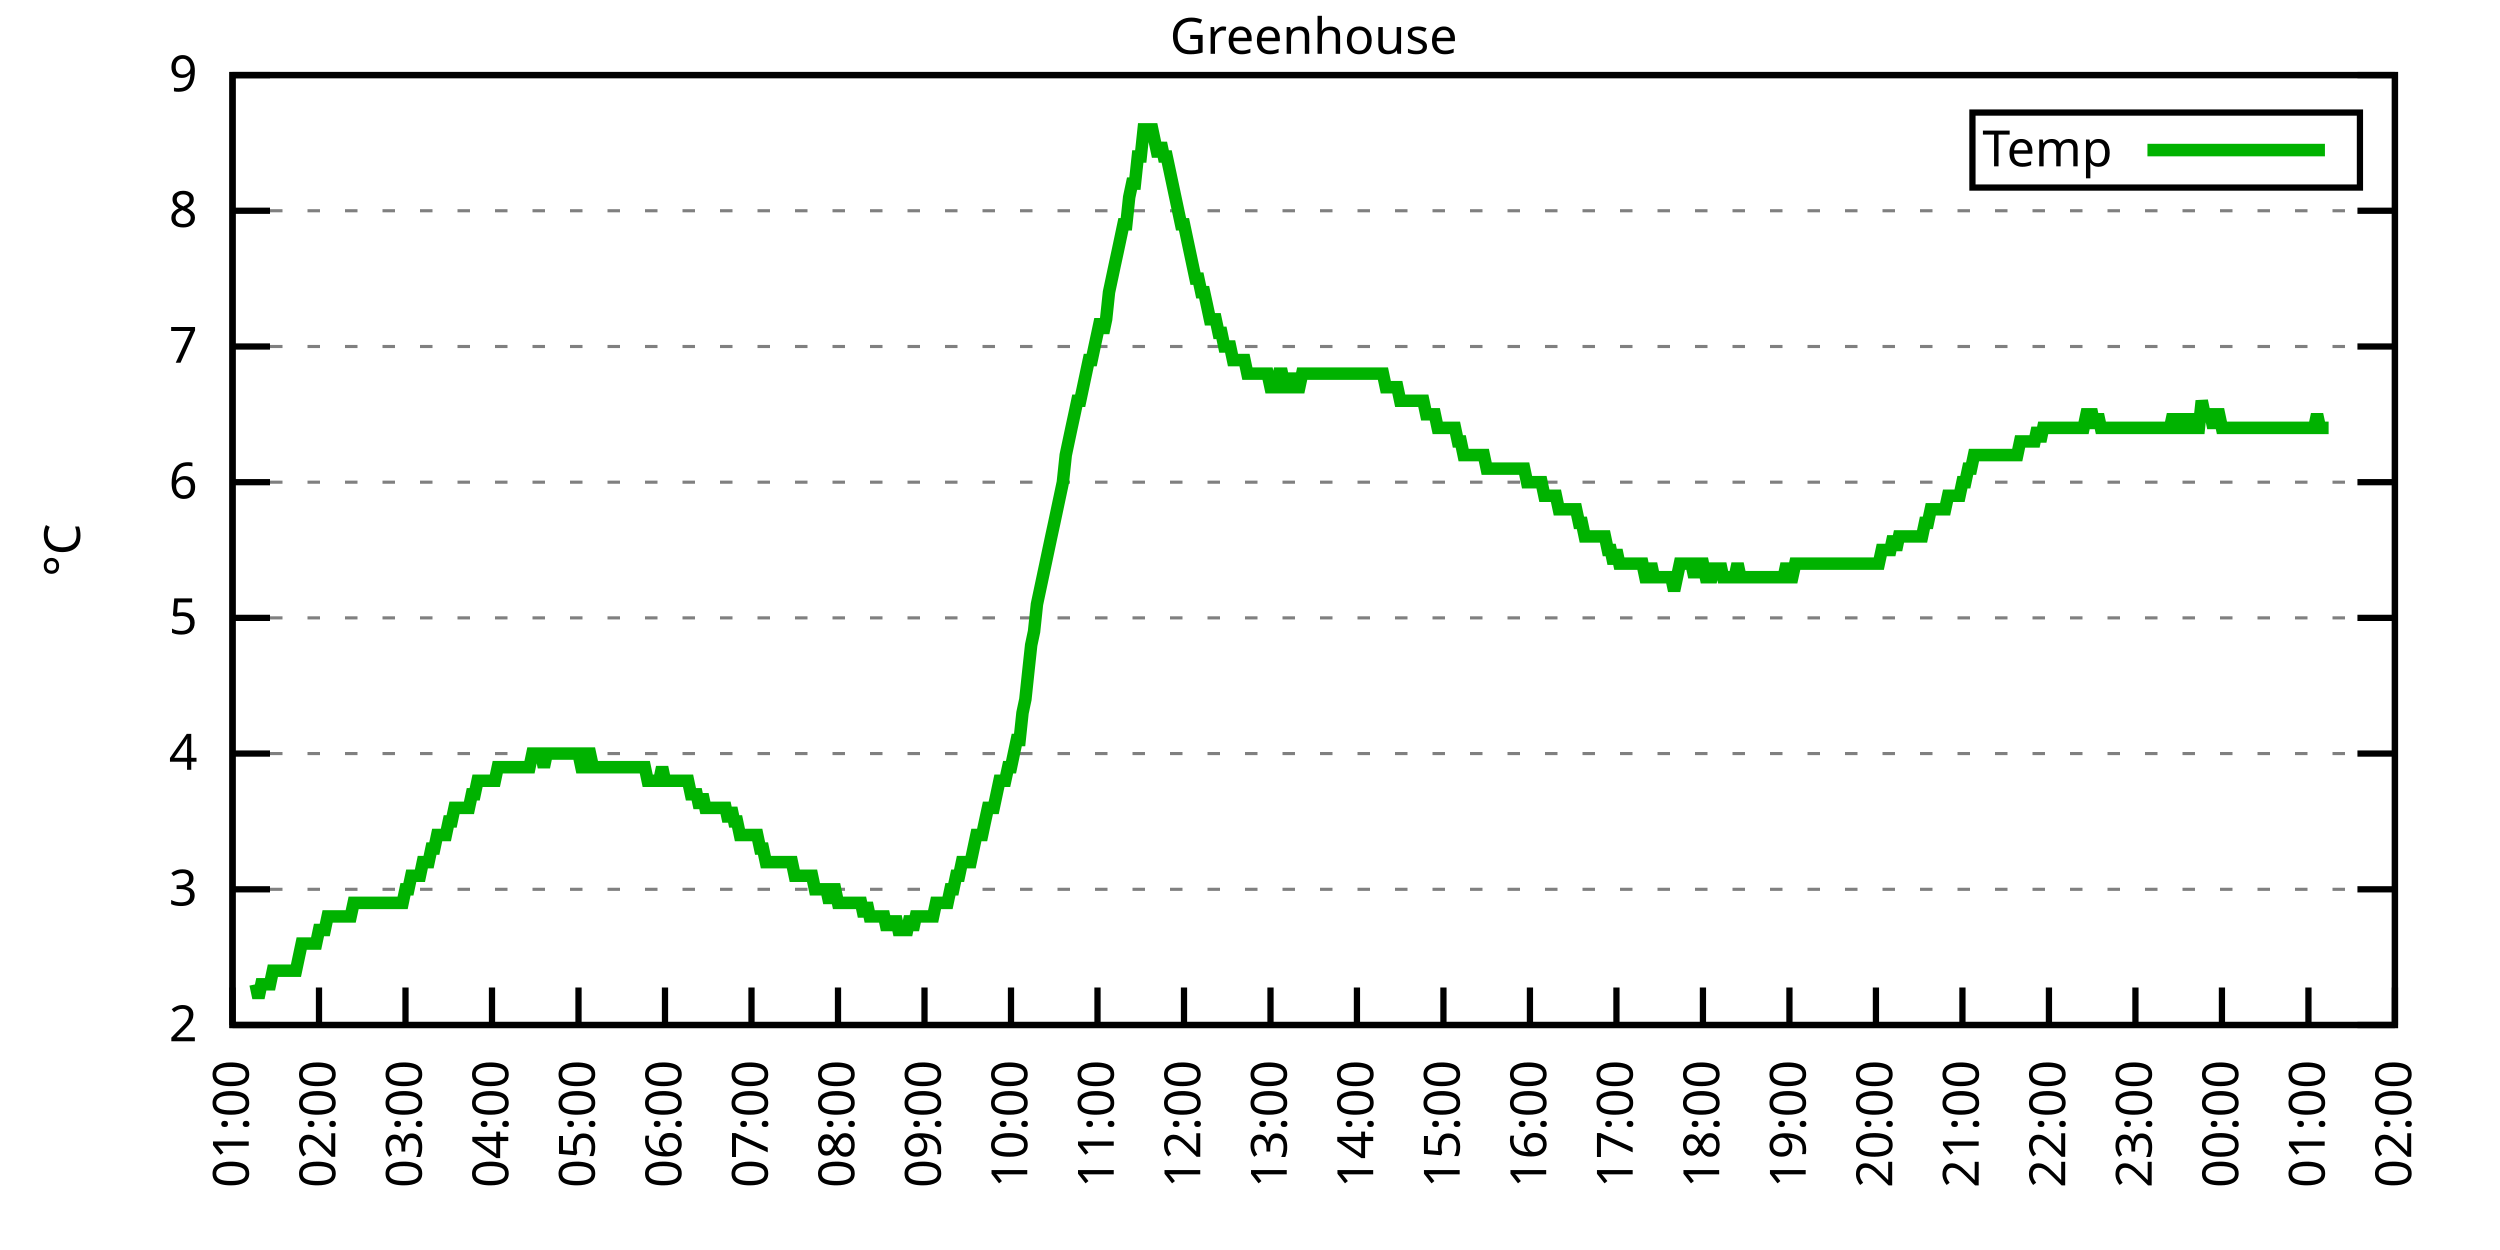
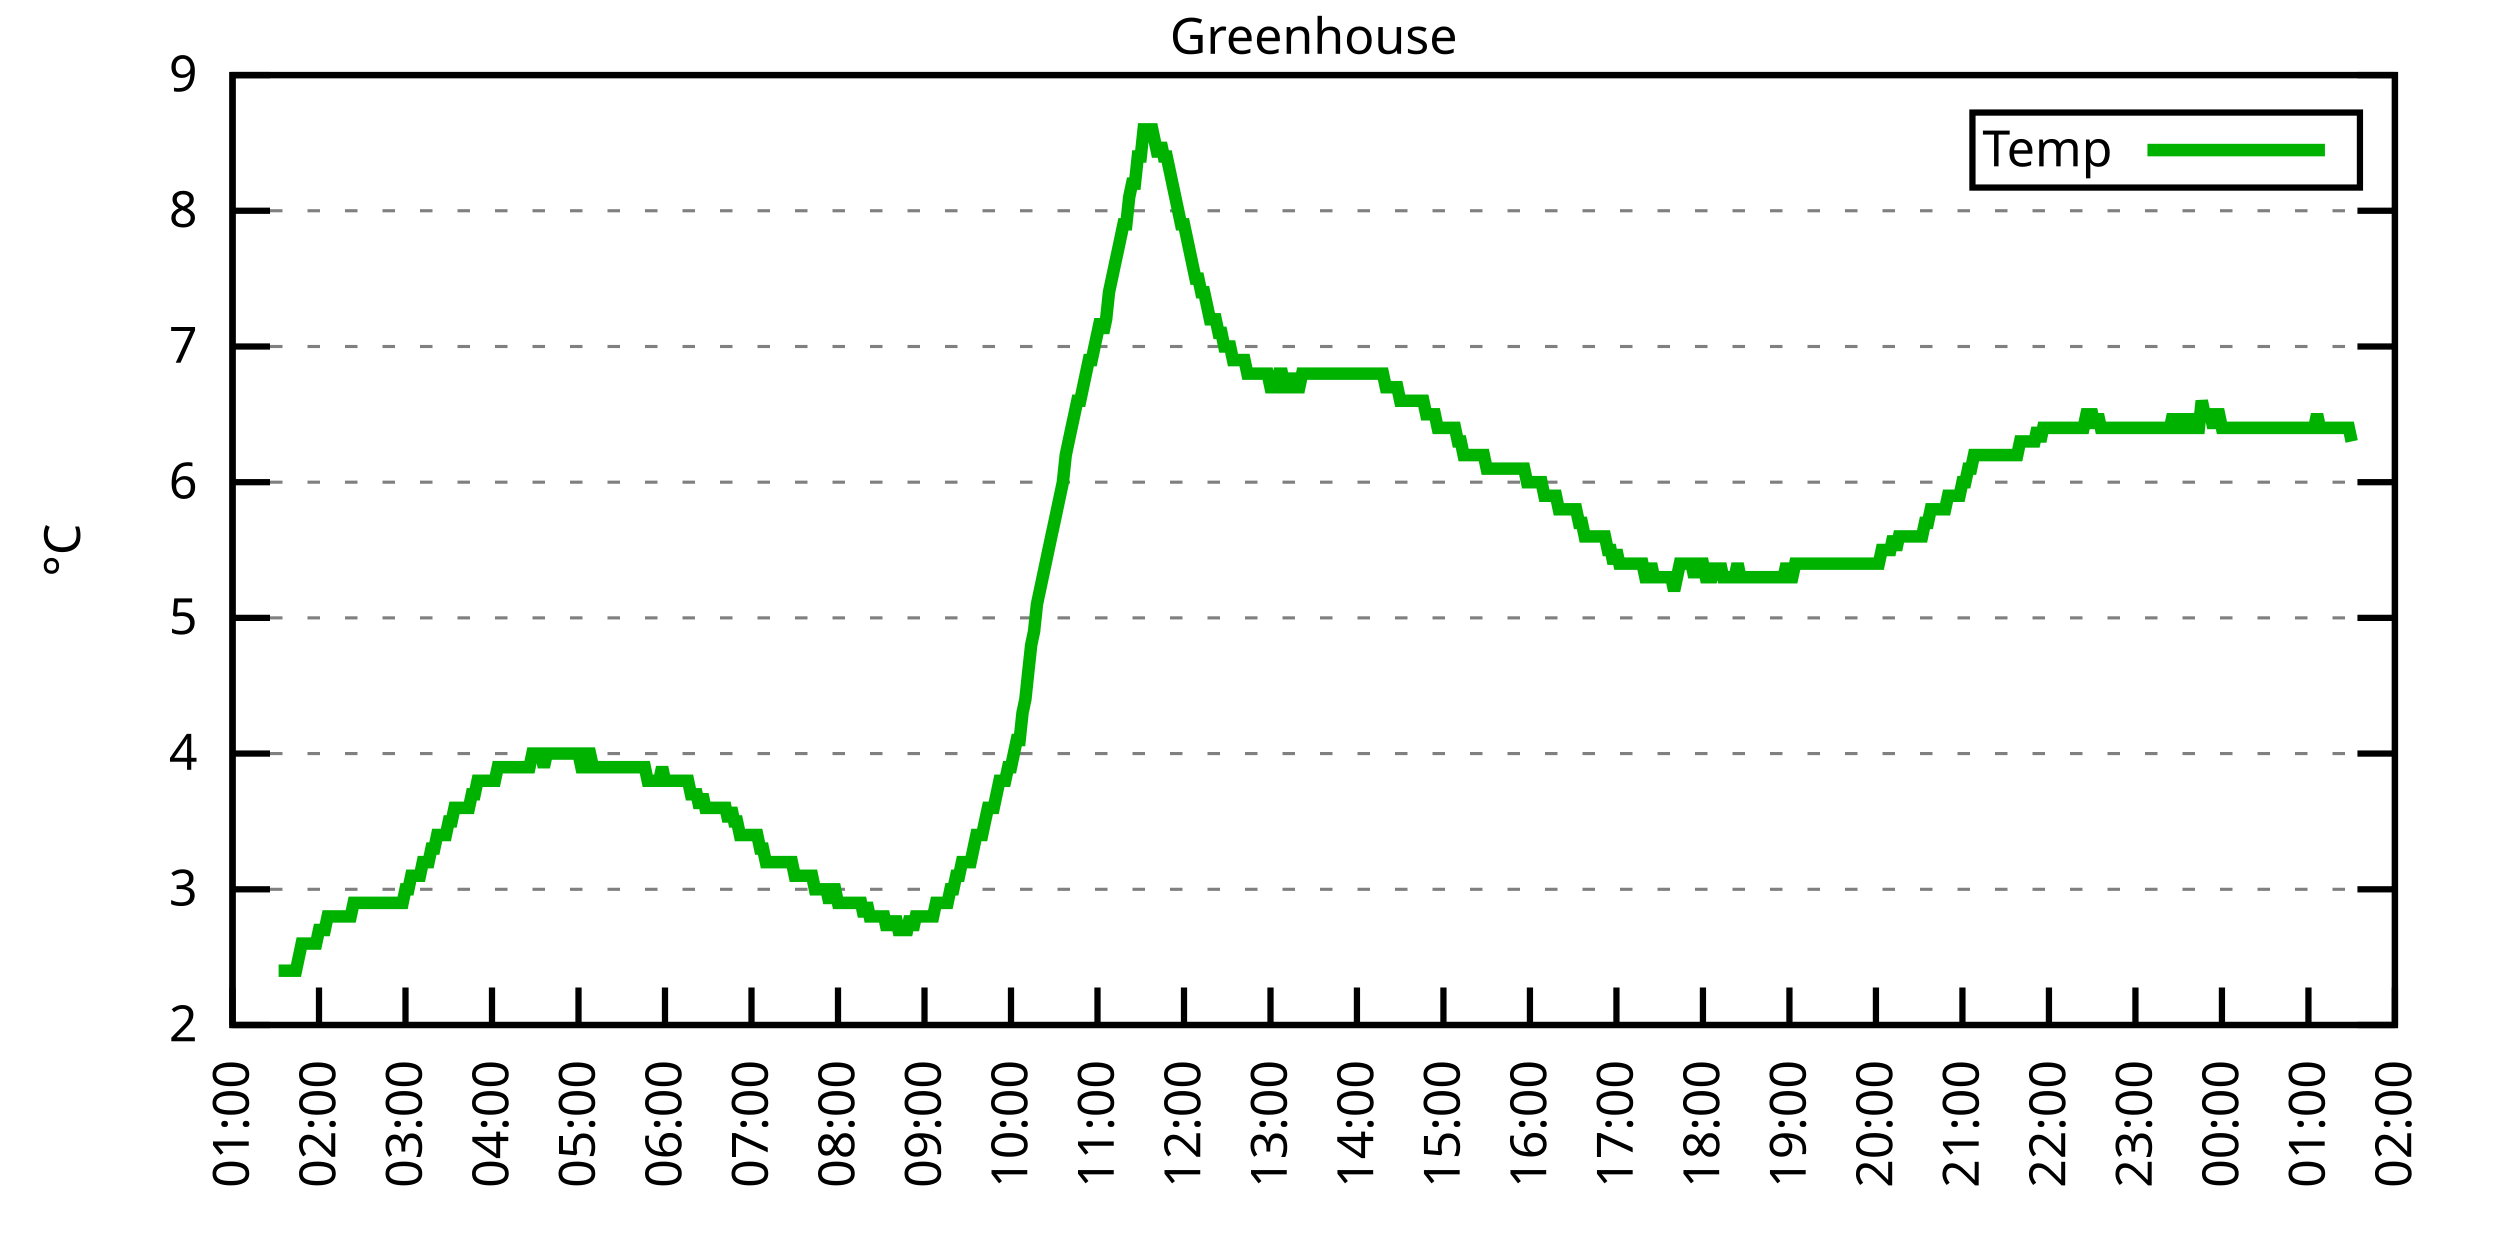
<svg xmlns="http://www.w3.org/2000/svg" xmlns:xlink="http://www.w3.org/1999/xlink" width="400" height="200" viewBox="0 0 400 200">
  <g id="gnuplot_canvas">
    <rect x="0" y="0" width="400" height="200" fill="none" />
    <defs>
      <circle id="gpDot" r="0.5" stroke-width="0.5" stroke="currentColor" />
      <path id="gpPt0" stroke-width="0.333" stroke="currentColor" d="M-1,0 h2 M0,-1 v2" />
      <path id="gpPt1" stroke-width="0.333" stroke="currentColor" d="M-1,-1 L1,1 M1,-1 L-1,1" />
      <path id="gpPt2" stroke-width="0.333" stroke="currentColor" d="M-1,0 L1,0 M0,-1 L0,1 M-1,-1 L1,1 M-1,1 L1,-1" />
      <rect id="gpPt3" stroke-width="0.333" stroke="currentColor" x="-1" y="-1" width="2" height="2" />
      <rect id="gpPt4" stroke-width="0.333" stroke="currentColor" fill="currentColor" x="-1" y="-1" width="2" height="2" />
      <circle id="gpPt5" stroke-width="0.333" stroke="currentColor" cx="0" cy="0" r="1" />
      <use xlink:href="#gpPt5" id="gpPt6" fill="currentColor" stroke="none" />
      <path id="gpPt7" stroke-width="0.333" stroke="currentColor" d="M0,-1.33 L-1.33,0.67 L1.33,0.67 z" />
      <use xlink:href="#gpPt7" id="gpPt8" fill="currentColor" stroke="none" />
      <use xlink:href="#gpPt7" id="gpPt9" stroke="currentColor" transform="rotate(180)" />
      <use xlink:href="#gpPt9" id="gpPt10" fill="currentColor" stroke="none" />
      <use xlink:href="#gpPt3" id="gpPt11" stroke="currentColor" transform="rotate(45)" />
      <use xlink:href="#gpPt11" id="gpPt12" fill="currentColor" stroke="none" />
      <path id="gpPt13" stroke-width="0.333" stroke="currentColor" d="M0,1.330 L1.265,0.411 L0.782,-1.067 L-0.782,-1.076 L-1.265,0.411 z" />
      <use xlink:href="#gpPt13" id="gpPt14" fill="currentColor" stroke="none" />
      <filter id="textbox" filterUnits="objectBoundingBox" x="0" y="0" height="1" width="1">
        <feFlood flood-color="white" flood-opacity="1" result="bgnd" />
        <feComposite in="SourceGraphic" in2="bgnd" operator="atop" />
      </filter>
      <filter id="greybox" filterUnits="objectBoundingBox" x="0" y="0" height="1" width="1">
        <feFlood flood-color="lightgrey" flood-opacity="1" result="grey" />
        <feComposite in="SourceGraphic" in2="grey" operator="atop" />
      </filter>
    </defs>
    <g fill="none" color="white" stroke="currentColor" stroke-width="1.00" stroke-linecap="butt" stroke-linejoin="miter">
</g>
    <g fill="none" color="black" stroke="currentColor" stroke-width="1.00" stroke-linecap="butt" stroke-linejoin="miter">
      <g stroke="none" shape-rendering="crispEdges">
        <polygon fill="rgb(255, 255, 255)" points="37.20,164.00 383.18,164.00 383.18,12.02 37.20,12.02 " />
      </g>
    </g>
    <g fill="none" color="black" stroke="currentColor" stroke-width="1.00" stroke-linecap="butt" stroke-linejoin="miter">
</g>
    <g fill="none" color="black" stroke="black" stroke-width="0.50" stroke-linecap="butt" stroke-linejoin="miter">
</g>
    <g fill="none" color="gray" stroke="currentColor" stroke-width="0.50" stroke-linecap="butt" stroke-linejoin="miter">
      <path stroke="gray" stroke-dasharray="2,4" class="gridline" d="M37.20,164.00 L383.19,164.00  " />
    </g>
    <g fill="none" color="gray" stroke="gray" stroke-width="1.00" stroke-linecap="butt" stroke-linejoin="miter">
</g>
    <g fill="none" color="black" stroke="currentColor" stroke-width="1.00" stroke-linecap="butt" stroke-linejoin="miter">
      <path stroke="black" d="M37.20,164.00 L43.20,164.00 M383.19,164.00 L377.19,164.00  " />
      <g transform="translate(31.60,166.60)" stroke="none" fill="black" font-family="Sans" font-size="8.00" text-anchor="end">
        <text>
          <tspan font-family="Sans"> 2</tspan>
        </text>
      </g>
    </g>
    <g fill="none" color="black" stroke="currentColor" stroke-width="1.00" stroke-linecap="butt" stroke-linejoin="miter">
</g>
    <g fill="none" color="black" stroke="black" stroke-width="0.50" stroke-linecap="butt" stroke-linejoin="miter">
</g>
    <g fill="none" color="gray" stroke="currentColor" stroke-width="0.50" stroke-linecap="butt" stroke-linejoin="miter">
      <path stroke="gray" stroke-dasharray="2,4" class="gridline" d="M37.20,142.29 L383.19,142.29  " />
    </g>
    <g fill="none" color="gray" stroke="gray" stroke-width="1.00" stroke-linecap="butt" stroke-linejoin="miter">
</g>
    <g fill="none" color="black" stroke="currentColor" stroke-width="1.00" stroke-linecap="butt" stroke-linejoin="miter">
      <path stroke="black" d="M37.20,142.29 L43.20,142.29 M383.19,142.29 L377.19,142.29  " />
      <g transform="translate(31.60,144.89)" stroke="none" fill="black" font-family="Sans" font-size="8.00" text-anchor="end">
        <text>
          <tspan font-family="Sans"> 3</tspan>
        </text>
      </g>
    </g>
    <g fill="none" color="black" stroke="currentColor" stroke-width="1.00" stroke-linecap="butt" stroke-linejoin="miter">
</g>
    <g fill="none" color="black" stroke="black" stroke-width="0.50" stroke-linecap="butt" stroke-linejoin="miter">
</g>
    <g fill="none" color="gray" stroke="currentColor" stroke-width="0.50" stroke-linecap="butt" stroke-linejoin="miter">
      <path stroke="gray" stroke-dasharray="2,4" class="gridline" d="M37.20,120.57 L383.19,120.57  " />
    </g>
    <g fill="none" color="gray" stroke="gray" stroke-width="1.00" stroke-linecap="butt" stroke-linejoin="miter">
</g>
    <g fill="none" color="black" stroke="currentColor" stroke-width="1.00" stroke-linecap="butt" stroke-linejoin="miter">
      <path stroke="black" d="M37.20,120.57 L43.20,120.57 M383.19,120.57 L377.19,120.57  " />
      <g transform="translate(31.60,123.17)" stroke="none" fill="black" font-family="Sans" font-size="8.00" text-anchor="end">
        <text>
          <tspan font-family="Sans"> 4</tspan>
        </text>
      </g>
    </g>
    <g fill="none" color="black" stroke="currentColor" stroke-width="1.00" stroke-linecap="butt" stroke-linejoin="miter">
</g>
    <g fill="none" color="black" stroke="black" stroke-width="0.50" stroke-linecap="butt" stroke-linejoin="miter">
</g>
    <g fill="none" color="gray" stroke="currentColor" stroke-width="0.50" stroke-linecap="butt" stroke-linejoin="miter">
      <path stroke="gray" stroke-dasharray="2,4" class="gridline" d="M37.20,98.86 L383.19,98.86  " />
    </g>
    <g fill="none" color="gray" stroke="gray" stroke-width="1.00" stroke-linecap="butt" stroke-linejoin="miter">
</g>
    <g fill="none" color="black" stroke="currentColor" stroke-width="1.00" stroke-linecap="butt" stroke-linejoin="miter">
      <path stroke="black" d="M37.20,98.86 L43.20,98.86 M383.19,98.86 L377.19,98.86  " />
      <g transform="translate(31.60,101.46)" stroke="none" fill="black" font-family="Sans" font-size="8.00" text-anchor="end">
        <text>
          <tspan font-family="Sans"> 5</tspan>
        </text>
      </g>
    </g>
    <g fill="none" color="black" stroke="currentColor" stroke-width="1.00" stroke-linecap="butt" stroke-linejoin="miter">
</g>
    <g fill="none" color="black" stroke="black" stroke-width="0.50" stroke-linecap="butt" stroke-linejoin="miter">
</g>
    <g fill="none" color="gray" stroke="currentColor" stroke-width="0.50" stroke-linecap="butt" stroke-linejoin="miter">
      <path stroke="gray" stroke-dasharray="2,4" class="gridline" d="M37.20,77.15 L383.19,77.15  " />
    </g>
    <g fill="none" color="gray" stroke="gray" stroke-width="1.00" stroke-linecap="butt" stroke-linejoin="miter">
</g>
    <g fill="none" color="black" stroke="currentColor" stroke-width="1.00" stroke-linecap="butt" stroke-linejoin="miter">
      <path stroke="black" d="M37.20,77.15 L43.20,77.15 M383.19,77.15 L377.19,77.15  " />
      <g transform="translate(31.60,79.75)" stroke="none" fill="black" font-family="Sans" font-size="8.00" text-anchor="end">
        <text>
          <tspan font-family="Sans"> 6</tspan>
        </text>
      </g>
    </g>
    <g fill="none" color="black" stroke="currentColor" stroke-width="1.00" stroke-linecap="butt" stroke-linejoin="miter">
</g>
    <g fill="none" color="black" stroke="black" stroke-width="0.50" stroke-linecap="butt" stroke-linejoin="miter">
</g>
    <g fill="none" color="gray" stroke="currentColor" stroke-width="0.50" stroke-linecap="butt" stroke-linejoin="miter">
      <path stroke="gray" stroke-dasharray="2,4" class="gridline" d="M37.20,55.44 L383.19,55.44  " />
    </g>
    <g fill="none" color="gray" stroke="gray" stroke-width="1.00" stroke-linecap="butt" stroke-linejoin="miter">
</g>
    <g fill="none" color="black" stroke="currentColor" stroke-width="1.00" stroke-linecap="butt" stroke-linejoin="miter">
      <path stroke="black" d="M37.20,55.44 L43.20,55.44 M383.19,55.44 L377.19,55.44  " />
      <g transform="translate(31.60,58.04)" stroke="none" fill="black" font-family="Sans" font-size="8.00" text-anchor="end">
        <text>
          <tspan font-family="Sans"> 7</tspan>
        </text>
      </g>
    </g>
    <g fill="none" color="black" stroke="currentColor" stroke-width="1.00" stroke-linecap="butt" stroke-linejoin="miter">
</g>
    <g fill="none" color="black" stroke="black" stroke-width="0.50" stroke-linecap="butt" stroke-linejoin="miter">
</g>
    <g fill="none" color="gray" stroke="currentColor" stroke-width="0.50" stroke-linecap="butt" stroke-linejoin="miter">
      <path stroke="gray" stroke-dasharray="2,4" class="gridline" d="M37.20,33.72 L383.19,33.72  " />
    </g>
    <g fill="none" color="gray" stroke="gray" stroke-width="1.00" stroke-linecap="butt" stroke-linejoin="miter">
</g>
    <g fill="none" color="black" stroke="currentColor" stroke-width="1.00" stroke-linecap="butt" stroke-linejoin="miter">
      <path stroke="black" d="M37.20,33.72 L43.20,33.72 M383.19,33.72 L377.19,33.72  " />
      <g transform="translate(31.60,36.32)" stroke="none" fill="black" font-family="Sans" font-size="8.00" text-anchor="end">
        <text>
          <tspan font-family="Sans"> 8</tspan>
        </text>
      </g>
    </g>
    <g fill="none" color="black" stroke="currentColor" stroke-width="1.00" stroke-linecap="butt" stroke-linejoin="miter">
</g>
    <g fill="none" color="black" stroke="black" stroke-width="0.50" stroke-linecap="butt" stroke-linejoin="miter">
</g>
    <g fill="none" color="gray" stroke="currentColor" stroke-width="0.50" stroke-linecap="butt" stroke-linejoin="miter">
      <path stroke="gray" stroke-dasharray="2,4" class="gridline" d="M37.20,12.01 L383.19,12.01  " />
    </g>
    <g fill="none" color="gray" stroke="gray" stroke-width="1.00" stroke-linecap="butt" stroke-linejoin="miter">
</g>
    <g fill="none" color="black" stroke="currentColor" stroke-width="1.00" stroke-linecap="butt" stroke-linejoin="miter">
      <path stroke="black" d="M37.20,12.01 L43.20,12.01 M383.19,12.01 L377.19,12.01  " />
      <g transform="translate(31.60,14.61)" stroke="none" fill="black" font-family="Sans" font-size="8.00" text-anchor="end">
        <text>
          <tspan font-family="Sans"> 9</tspan>
        </text>
      </g>
    </g>
    <g fill="none" color="black" stroke="currentColor" stroke-width="1.00" stroke-linecap="butt" stroke-linejoin="miter">
      <path stroke="black" d="M37.20,164.00 L37.20,158.00  " />
      <g transform="translate(39.80,169.60) rotate(270.00)" stroke="none" fill="black" font-family="Sans" font-size="8.00" text-anchor="end">
        <text>
          <tspan font-family="Sans">01:00</tspan>
        </text>
      </g>
    </g>
    <g fill="none" color="black" stroke="currentColor" stroke-width="1.00" stroke-linecap="butt" stroke-linejoin="miter">
      <path stroke="black" d="M51.04,164.00 L51.04,158.00  " />
      <g transform="translate(53.64,169.60) rotate(270.00)" stroke="none" fill="black" font-family="Sans" font-size="8.00" text-anchor="end">
        <text>
          <tspan font-family="Sans">02:00</tspan>
        </text>
      </g>
    </g>
    <g fill="none" color="black" stroke="currentColor" stroke-width="1.00" stroke-linecap="butt" stroke-linejoin="miter">
      <path stroke="black" d="M64.88,164.00 L64.88,158.00  " />
      <g transform="translate(67.48,169.60) rotate(270.00)" stroke="none" fill="black" font-family="Sans" font-size="8.00" text-anchor="end">
        <text>
          <tspan font-family="Sans">03:00</tspan>
        </text>
      </g>
    </g>
    <g fill="none" color="black" stroke="currentColor" stroke-width="1.00" stroke-linecap="butt" stroke-linejoin="miter">
      <path stroke="black" d="M78.72,164.00 L78.72,158.00  " />
      <g transform="translate(81.32,169.60) rotate(270.00)" stroke="none" fill="black" font-family="Sans" font-size="8.00" text-anchor="end">
        <text>
          <tspan font-family="Sans">04:00</tspan>
        </text>
      </g>
    </g>
    <g fill="none" color="black" stroke="currentColor" stroke-width="1.00" stroke-linecap="butt" stroke-linejoin="miter">
      <path stroke="black" d="M92.56,164.00 L92.56,158.00  " />
      <g transform="translate(95.16,169.60) rotate(270.00)" stroke="none" fill="black" font-family="Sans" font-size="8.00" text-anchor="end">
        <text>
          <tspan font-family="Sans">05:00</tspan>
        </text>
      </g>
    </g>
    <g fill="none" color="black" stroke="currentColor" stroke-width="1.00" stroke-linecap="butt" stroke-linejoin="miter">
      <path stroke="black" d="M106.40,164.00 L106.40,158.00  " />
      <g transform="translate(109.00,169.60) rotate(270.00)" stroke="none" fill="black" font-family="Sans" font-size="8.00" text-anchor="end">
        <text>
          <tspan font-family="Sans">06:00</tspan>
        </text>
      </g>
    </g>
    <g fill="none" color="black" stroke="currentColor" stroke-width="1.00" stroke-linecap="butt" stroke-linejoin="miter">
      <path stroke="black" d="M120.24,164.00 L120.24,158.00  " />
      <g transform="translate(122.84,169.60) rotate(270.00)" stroke="none" fill="black" font-family="Sans" font-size="8.00" text-anchor="end">
        <text>
          <tspan font-family="Sans">07:00</tspan>
        </text>
      </g>
    </g>
    <g fill="none" color="black" stroke="currentColor" stroke-width="1.00" stroke-linecap="butt" stroke-linejoin="miter">
      <path stroke="black" d="M134.08,164.00 L134.08,158.00  " />
      <g transform="translate(136.68,169.60) rotate(270.00)" stroke="none" fill="black" font-family="Sans" font-size="8.00" text-anchor="end">
        <text>
          <tspan font-family="Sans">08:00</tspan>
        </text>
      </g>
    </g>
    <g fill="none" color="black" stroke="currentColor" stroke-width="1.00" stroke-linecap="butt" stroke-linejoin="miter">
      <path stroke="black" d="M147.92,164.00 L147.92,158.00  " />
      <g transform="translate(150.52,169.60) rotate(270.00)" stroke="none" fill="black" font-family="Sans" font-size="8.00" text-anchor="end">
        <text>
          <tspan font-family="Sans">09:00</tspan>
        </text>
      </g>
    </g>
    <g fill="none" color="black" stroke="currentColor" stroke-width="1.00" stroke-linecap="butt" stroke-linejoin="miter">
      <path stroke="black" d="M161.76,164.00 L161.76,158.00  " />
      <g transform="translate(164.36,169.60) rotate(270.00)" stroke="none" fill="black" font-family="Sans" font-size="8.00" text-anchor="end">
        <text>
          <tspan font-family="Sans">10:00</tspan>
        </text>
      </g>
    </g>
    <g fill="none" color="black" stroke="currentColor" stroke-width="1.00" stroke-linecap="butt" stroke-linejoin="miter">
      <path stroke="black" d="M175.60,164.00 L175.60,158.00  " />
      <g transform="translate(178.20,169.60) rotate(270.00)" stroke="none" fill="black" font-family="Sans" font-size="8.00" text-anchor="end">
        <text>
          <tspan font-family="Sans">11:00</tspan>
        </text>
      </g>
    </g>
    <g fill="none" color="black" stroke="currentColor" stroke-width="1.00" stroke-linecap="butt" stroke-linejoin="miter">
      <path stroke="black" d="M189.44,164.00 L189.44,158.00  " />
      <g transform="translate(192.04,169.60) rotate(270.00)" stroke="none" fill="black" font-family="Sans" font-size="8.00" text-anchor="end">
        <text>
          <tspan font-family="Sans">12:00</tspan>
        </text>
      </g>
    </g>
    <g fill="none" color="black" stroke="currentColor" stroke-width="1.00" stroke-linecap="butt" stroke-linejoin="miter">
      <path stroke="black" d="M203.28,164.00 L203.28,158.00  " />
      <g transform="translate(205.88,169.60) rotate(270.00)" stroke="none" fill="black" font-family="Sans" font-size="8.00" text-anchor="end">
        <text>
          <tspan font-family="Sans">13:00</tspan>
        </text>
      </g>
    </g>
    <g fill="none" color="black" stroke="currentColor" stroke-width="1.00" stroke-linecap="butt" stroke-linejoin="miter">
      <path stroke="black" d="M217.11,164.00 L217.11,158.00  " />
      <g transform="translate(219.71,169.60) rotate(270.00)" stroke="none" fill="black" font-family="Sans" font-size="8.00" text-anchor="end">
        <text>
          <tspan font-family="Sans">14:00</tspan>
        </text>
      </g>
    </g>
    <g fill="none" color="black" stroke="currentColor" stroke-width="1.00" stroke-linecap="butt" stroke-linejoin="miter">
      <path stroke="black" d="M230.95,164.00 L230.95,158.00  " />
      <g transform="translate(233.55,169.60) rotate(270.00)" stroke="none" fill="black" font-family="Sans" font-size="8.00" text-anchor="end">
        <text>
          <tspan font-family="Sans">15:00</tspan>
        </text>
      </g>
    </g>
    <g fill="none" color="black" stroke="currentColor" stroke-width="1.00" stroke-linecap="butt" stroke-linejoin="miter">
      <path stroke="black" d="M244.79,164.00 L244.79,158.00  " />
      <g transform="translate(247.39,169.60) rotate(270.00)" stroke="none" fill="black" font-family="Sans" font-size="8.00" text-anchor="end">
        <text>
          <tspan font-family="Sans">16:00</tspan>
        </text>
      </g>
    </g>
    <g fill="none" color="black" stroke="currentColor" stroke-width="1.00" stroke-linecap="butt" stroke-linejoin="miter">
      <path stroke="black" d="M258.63,164.00 L258.63,158.00  " />
      <g transform="translate(261.23,169.60) rotate(270.00)" stroke="none" fill="black" font-family="Sans" font-size="8.00" text-anchor="end">
        <text>
          <tspan font-family="Sans">17:00</tspan>
        </text>
      </g>
    </g>
    <g fill="none" color="black" stroke="currentColor" stroke-width="1.00" stroke-linecap="butt" stroke-linejoin="miter">
      <path stroke="black" d="M272.47,164.00 L272.47,158.00  " />
      <g transform="translate(275.07,169.60) rotate(270.00)" stroke="none" fill="black" font-family="Sans" font-size="8.00" text-anchor="end">
        <text>
          <tspan font-family="Sans">18:00</tspan>
        </text>
      </g>
    </g>
    <g fill="none" color="black" stroke="currentColor" stroke-width="1.00" stroke-linecap="butt" stroke-linejoin="miter">
      <path stroke="black" d="M286.31,164.00 L286.31,158.00  " />
      <g transform="translate(288.91,169.60) rotate(270.00)" stroke="none" fill="black" font-family="Sans" font-size="8.00" text-anchor="end">
        <text>
          <tspan font-family="Sans">19:00</tspan>
        </text>
      </g>
    </g>
    <g fill="none" color="black" stroke="currentColor" stroke-width="1.00" stroke-linecap="butt" stroke-linejoin="miter">
      <path stroke="black" d="M300.15,164.00 L300.15,158.00  " />
      <g transform="translate(302.75,169.60) rotate(270.00)" stroke="none" fill="black" font-family="Sans" font-size="8.00" text-anchor="end">
        <text>
          <tspan font-family="Sans">20:00</tspan>
        </text>
      </g>
    </g>
    <g fill="none" color="black" stroke="currentColor" stroke-width="1.00" stroke-linecap="butt" stroke-linejoin="miter">
      <path stroke="black" d="M313.99,164.00 L313.99,158.00  " />
      <g transform="translate(316.59,169.60) rotate(270.00)" stroke="none" fill="black" font-family="Sans" font-size="8.00" text-anchor="end">
        <text>
          <tspan font-family="Sans">21:00</tspan>
        </text>
      </g>
    </g>
    <g fill="none" color="black" stroke="currentColor" stroke-width="1.00" stroke-linecap="butt" stroke-linejoin="miter">
      <path stroke="black" d="M327.83,164.00 L327.83,158.00  " />
      <g transform="translate(330.43,169.60) rotate(270.00)" stroke="none" fill="black" font-family="Sans" font-size="8.00" text-anchor="end">
        <text>
          <tspan font-family="Sans">22:00</tspan>
        </text>
      </g>
    </g>
    <g fill="none" color="black" stroke="currentColor" stroke-width="1.00" stroke-linecap="butt" stroke-linejoin="miter">
      <path stroke="black" d="M341.67,164.00 L341.67,158.00  " />
      <g transform="translate(344.27,169.60) rotate(270.00)" stroke="none" fill="black" font-family="Sans" font-size="8.00" text-anchor="end">
        <text>
          <tspan font-family="Sans">23:00</tspan>
        </text>
      </g>
    </g>
    <g fill="none" color="black" stroke="currentColor" stroke-width="1.00" stroke-linecap="butt" stroke-linejoin="miter">
      <path stroke="black" d="M355.51,164.00 L355.51,158.00  " />
      <g transform="translate(358.11,169.60) rotate(270.00)" stroke="none" fill="black" font-family="Sans" font-size="8.00" text-anchor="end">
        <text>
          <tspan font-family="Sans">00:00</tspan>
        </text>
      </g>
    </g>
    <g fill="none" color="black" stroke="currentColor" stroke-width="1.00" stroke-linecap="butt" stroke-linejoin="miter">
      <path stroke="black" d="M369.35,164.00 L369.35,158.00  " />
      <g transform="translate(371.95,169.60) rotate(270.00)" stroke="none" fill="black" font-family="Sans" font-size="8.00" text-anchor="end">
        <text>
          <tspan font-family="Sans">01:00</tspan>
        </text>
      </g>
    </g>
    <g fill="none" color="black" stroke="currentColor" stroke-width="1.00" stroke-linecap="butt" stroke-linejoin="miter">
      <path stroke="black" d="M383.19,164.00 L383.19,158.00  " />
      <g transform="translate(385.79,169.60) rotate(270.00)" stroke="none" fill="black" font-family="Sans" font-size="8.00" text-anchor="end">
        <text>
          <tspan font-family="Sans">02:00</tspan>
        </text>
      </g>
    </g>
    <g fill="none" color="black" stroke="currentColor" stroke-width="1.00" stroke-linecap="butt" stroke-linejoin="miter">
</g>
    <g fill="none" color="black" stroke="currentColor" stroke-width="1.00" stroke-linecap="butt" stroke-linejoin="miter">
      <path stroke="black" d="M37.20,12.01 L37.20,164.00 L383.19,164.00 L383.19,12.01 L37.20,12.01 Z  " />
    </g>
    <g fill="none" color="black" stroke="currentColor" stroke-width="1.00" stroke-linecap="butt" stroke-linejoin="miter">
</g>
    <g fill="none" color="black" stroke="currentColor" stroke-width="1.00" stroke-linecap="butt" stroke-linejoin="miter">
      <path stroke="black" d="M315.59,30.01 L315.59,18.01 L377.59,18.01 L377.59,30.01 L315.59,30.01 Z  " />
    </g>
    <g id="Greenhouse_plot_1">
      <g fill="none" color="white" stroke="black" stroke-width="2.00" stroke-linecap="butt" stroke-linejoin="miter">
</g>
      <g fill="none" color="black" stroke="currentColor" stroke-width="2.00" stroke-linecap="butt" stroke-linejoin="miter">
        <g transform="translate(337.99,26.61)" stroke="none" fill="black" font-family="Sans" font-size="8.00" text-anchor="end">
          <text>
            <tspan font-family="Sans">Temp</tspan>
          </text>
        </g>
      </g>
      <g fill="none" color="black" stroke="currentColor" stroke-width="2.00" stroke-linecap="butt" stroke-linejoin="miter">
-         <path stroke="rgb(  0, 178,   0)" d="M343.59,24.01 L371.99,24.01 M40.89,157.49 L41.35,159.66 L41.81,157.49 L42.27,157.49 L42.74,157.49 L43.20,157.49   L43.66,155.31 L44.12,155.31 L44.58,155.31 L45.04,155.31 L45.50,155.31 L45.97,155.31 L46.43,155.31 L46.89,155.31   L47.35,155.31 L47.81,153.14 L48.27,150.97 L48.73,150.97 L49.19,150.97 L49.66,150.97 L50.12,150.97 L50.58,150.97   L51.04,148.80 L51.50,148.80 L51.96,148.80 L52.42,146.63 L52.88,146.63 L53.35,146.63 L53.81,146.63 L54.27,146.63   L54.73,146.63 L55.19,146.63 L55.65,146.63 L56.11,146.63 L56.58,144.46 L57.04,144.46 L57.50,144.46 L57.96,144.46   L58.42,144.46 L58.88,144.46 L59.34,144.46 L59.80,144.46 L60.27,144.46 L60.73,144.46 L61.19,144.46 L61.65,144.46   L62.11,144.46 L62.57,144.46 L63.03,144.46 L63.50,144.46 L63.96,144.46 L64.42,144.46 L64.88,142.29 L65.34,142.29   L65.80,140.12 L66.26,140.12 L66.72,140.12 L67.19,140.12 L67.65,137.94 L68.11,137.94 L68.57,137.94 L69.03,135.77   L69.49,135.77 L69.95,133.60 L70.42,133.60 L70.88,133.60 L71.34,133.60 L71.80,131.43 L72.26,131.43 L72.72,129.26   L73.18,129.26 L73.64,129.26 L74.11,129.26 L74.57,129.26 L75.03,129.26 L75.49,127.09 L75.95,127.09 L76.41,124.92   L76.87,124.92 L77.33,124.92 L77.80,124.92 L78.26,124.92 L78.72,124.92 L79.18,124.92 L79.64,122.75 L80.10,122.75   L80.56,122.75 L81.03,122.75 L81.49,122.75 L81.95,122.75 L82.41,122.75 L82.87,122.75 L83.33,122.75 L83.79,122.75   L84.25,122.75 L84.72,122.75 L85.18,120.57 L85.64,120.57 L86.10,120.57 L86.56,120.57 L87.02,122.75 L87.48,120.57   L87.95,120.57 L88.41,120.57 L88.87,120.57 L89.33,120.57 L89.79,120.57 L90.25,120.57 L90.71,120.57 L91.17,120.57   L91.64,120.57 L92.10,120.57 L92.56,120.57 L93.02,122.75 L93.48,122.75 L93.94,120.57 L94.40,120.57 L94.87,122.75   L95.33,122.75 L95.79,122.75 L96.25,122.75 L96.71,122.75 L97.17,122.75 L97.63,122.75 L98.09,122.75 L98.56,122.75   L99.02,122.75 L99.48,122.75 L99.94,122.75 L100.40,122.75 L100.86,122.75 L101.32,122.75 L101.78,122.75 L102.25,122.75   L102.71,122.75 L103.17,122.75 L103.63,124.92 L104.09,124.92 L104.55,124.92 L105.01,124.92 L105.48,124.92 L105.94,122.75   L106.40,124.92 L106.86,124.92 L107.32,124.92 L107.78,124.92 L108.24,124.92 L108.70,124.92 L109.17,124.92 L109.63,124.92   L110.09,124.92 L110.55,127.09 L111.01,127.09 L111.47,127.09 L111.93,129.26 L112.40,127.09 L112.86,129.26 L113.32,129.26   L113.78,129.26 L114.24,129.26 L114.70,129.26 L115.16,129.26 L115.62,129.26 L116.09,129.26 L116.55,131.43 L117.01,129.26   L117.47,131.43 L117.93,131.43 L118.39,133.60 L118.85,133.60 L119.31,133.60 L119.78,133.60 L120.24,133.60 L120.70,133.60   L121.16,133.60 L121.62,135.77 L122.08,135.77 L122.54,137.94 L123.01,137.94 L123.47,137.94 L123.93,137.94 L124.39,137.94   L124.85,137.94 L125.31,137.94 L125.77,137.94 L126.23,137.94 L126.70,137.94 L127.16,140.12 L127.62,140.12 L128.08,140.12   L128.54,140.12 L129.00,140.12 L129.46,140.12 L129.93,140.12 L130.39,142.29 L130.85,142.29 L131.31,142.29 L131.77,142.29   L132.23,142.29 L132.69,144.46 L133.15,142.29 L133.62,142.29 L134.08,144.46 L134.54,144.46 L135.00,144.46 L135.46,144.46   L135.92,144.46 L136.38,144.46 L136.85,144.46 L137.31,144.46 L137.77,144.46 L138.23,146.63 L138.69,144.46 L139.15,146.63   L139.61,146.63 L140.07,146.63 L140.54,146.63 L141.00,146.63 L141.46,146.63 L141.92,148.80 L142.38,146.63 L142.84,148.80   L143.30,146.63 L143.76,148.80 L144.23,148.80 L144.69,148.80 L145.15,148.80 L145.61,146.63 L146.07,148.80 L146.53,146.63   L146.99,146.63 L147.46,146.63 L147.92,146.63 L148.38,146.63 L148.84,146.63 L149.30,146.63 L149.76,144.46 L150.22,144.46   L150.68,144.46 L151.15,144.46 L151.61,144.46 L152.07,142.29 L152.53,142.29 L152.99,140.12 L153.45,140.12 L153.91,137.94   L154.38,137.94 L154.84,137.94 L155.30,137.94 L155.76,135.77 L156.22,133.60 L156.68,133.60 L157.14,133.60 L157.60,131.43   L158.07,129.26 L158.53,129.26 L158.99,129.26 L159.45,127.09 L159.91,124.92 L160.37,124.92 L160.83,124.92 L161.30,122.75   L161.76,122.75 L162.22,120.57 L162.68,118.40 L163.14,118.40 L163.60,114.06 L164.06,111.89 L164.52,107.55 L164.99,103.20   L165.45,101.03 L165.91,96.69 L166.37,94.52 L166.83,92.35 L167.29,90.18 L167.75,88.00 L168.21,85.83 L168.68,83.66   L169.14,81.49 L169.60,79.32 L170.06,77.15 L170.52,72.81 L170.98,70.63 L171.44,68.46 L171.91,66.29 L172.37,64.12   L172.83,64.12 L173.29,61.95 L173.75,59.78 L174.21,57.61 L174.67,57.61 L175.13,55.44 L175.60,53.26 L176.06,51.09   L176.52,53.26 L176.98,51.09 L177.44,46.75 L177.90,44.58 L178.36,42.41 L178.83,40.24 L179.29,38.07 L179.75,35.89   L180.21,35.89 L180.67,31.55 L181.13,29.38 L181.59,29.38 L182.05,25.04 L182.52,25.04 L182.98,20.70 L183.44,20.70   L183.90,20.70 L184.36,20.70 L184.82,22.87 L185.28,25.04 L185.75,22.87 L186.21,25.04 L186.67,25.04 L187.13,27.21   L187.59,29.38 L188.05,31.55 L188.51,33.72 L188.97,35.89 L189.44,35.89 L189.90,38.07 L190.36,40.24 L190.82,42.41   L191.28,44.58 L191.74,44.58 L192.20,46.75 L192.66,46.75 L193.13,48.92 L193.59,51.09 L194.05,51.09 L194.51,51.09   L194.97,53.26 L195.43,53.26 L195.89,55.44 L196.36,55.44 L196.82,55.44 L197.28,57.61 L197.74,57.61 L198.20,57.61   L198.66,57.61 L199.12,57.61 L199.58,59.78 L200.05,59.78 L200.51,59.78 L200.97,59.78 L201.43,59.78 L201.89,59.78   L202.35,59.78 L202.81,59.78 L203.28,61.95 L203.74,61.95 L204.20,61.95 L204.66,59.78 L205.12,59.78 L205.58,61.95   L206.04,61.95 L206.50,59.78 L206.97,61.95 L207.43,61.95 L207.89,61.95 L208.35,59.78 L208.81,59.78 L209.27,59.78   L209.73,59.78 L210.20,59.78 L210.66,59.78 L211.12,59.78 L211.58,59.78 L212.04,59.78 L212.50,59.78 L212.96,59.78   L213.42,59.78 L213.89,59.78 L214.35,59.78 L214.81,59.78 L215.27,59.78 L215.73,59.78 L216.19,59.78 L216.65,59.78   L217.11,59.78 L217.58,59.78 L218.04,59.78 L218.50,59.78 L218.96,59.78 L219.42,59.78 L219.88,59.78 L220.34,59.78   L220.81,59.78 L221.27,59.78 L221.73,61.95 L222.19,61.95 L222.65,61.95 L223.11,61.95 L223.57,61.95 L224.03,64.12   L224.50,64.12 L224.96,64.12 L225.42,64.12 L225.88,64.12 L226.34,64.12 L226.80,64.12 L227.26,64.12 L227.73,64.12   L228.19,66.29 L228.65,66.29 L229.11,66.29 L229.57,66.29 L230.03,68.46 L230.49,68.46 L230.95,68.46 L231.42,68.46   L231.88,68.46 L232.34,68.46 L232.80,68.46 L233.26,70.63 L233.72,70.63 L234.18,72.81 L234.64,72.81 L235.11,72.81   L235.57,72.81 L236.03,72.81 L236.49,72.81 L236.95,72.81 L237.41,72.81 L237.87,74.98 L238.34,74.98 L238.80,74.98   L239.26,74.98 L239.72,74.98 L240.18,74.98 L240.64,74.98 L241.10,74.98 L241.56,74.98 L242.03,74.98 L242.49,74.98   L242.95,74.98 L243.41,74.98 L243.87,74.98 L244.33,77.15 L244.79,77.15 L245.26,77.15 L245.72,77.15 L246.18,77.15   L246.64,77.15 L247.10,79.32 L247.56,79.32 L248.02,79.32 L248.48,79.32 L248.95,79.32 L249.41,81.49 L249.87,81.49   L250.33,81.49 L250.79,81.49 L251.25,81.49 L251.71,81.49 L252.18,81.49 L252.64,83.66 L253.10,83.66 L253.56,85.83   L254.02,85.83 L254.48,85.83 L254.94,85.83 L255.40,85.83 L255.87,85.83 L256.33,85.83 L256.79,85.83 L257.25,88.00   L257.71,88.00 L258.17,90.18 L258.63,88.00 L259.09,90.18 L259.56,90.18 L260.02,90.18 L260.48,90.18 L260.94,90.18   L261.40,90.18 L261.86,90.18 L262.32,90.18 L262.79,90.18 L263.25,92.35 L263.71,92.35 L264.17,90.18 L264.63,92.35   L265.09,92.35 L265.55,92.35 L266.01,92.35 L266.48,92.35 L266.94,92.35 L267.40,92.35 L267.86,94.52 L268.32,92.35   L268.78,90.18 L269.24,90.18 L269.71,90.18 L270.17,90.18 L270.63,90.18 L271.09,92.35 L271.55,90.18 L272.01,90.18   L272.47,90.18 L272.93,92.35 L273.40,92.35 L273.86,92.35 L274.32,90.18 L274.78,92.35 L275.24,90.18 L275.70,92.35   L276.16,92.35 L276.63,92.35 L277.09,92.35 L277.55,92.35 L278.01,90.18 L278.47,92.35 L278.93,92.35 L279.39,92.35   L279.85,92.35 L280.32,92.35 L280.78,92.35 L281.24,92.35 L281.70,92.35 L282.16,92.35 L282.62,92.35 L283.08,92.35   L283.54,92.35 L284.01,92.35 L284.47,92.35 L284.93,92.35 L285.39,92.35 L285.85,90.18 L286.31,92.35 L286.77,92.35   L287.24,90.18 L287.70,90.18 L288.16,90.18 L288.62,90.18 L289.08,90.18 L289.54,90.18 L290.00,90.18 L290.46,90.18   L290.93,90.18 L291.39,90.18 L291.85,90.18 L292.31,90.18 L292.77,90.18 L293.23,90.18 L293.69,90.18 L294.16,90.18   L294.62,90.18 L295.08,90.18 L295.54,90.18 L296.00,90.18 L296.46,90.18 L296.92,90.18 L297.38,90.18 L297.85,90.18   L298.31,90.18 L298.77,90.18 L299.23,90.18 L299.69,90.18 L300.15,90.18 L300.61,90.18 L301.08,88.00 L301.54,88.00   L302.00,88.00 L302.46,88.00 L302.92,85.83 L303.38,88.00 L303.84,85.83 L304.30,85.83 L304.77,85.83 L305.23,85.83   L305.69,85.83 L306.15,85.83 L306.61,85.83 L307.07,85.83 L307.53,85.83 L307.99,83.66 L308.46,83.66 L308.92,81.49   L309.38,81.49 L309.84,81.49 L310.30,81.49 L310.76,81.49 L311.22,81.49 L311.69,79.32 L312.15,79.32 L312.61,79.32   L313.07,79.32 L313.53,79.32 L313.99,77.15 L314.45,77.15 L314.91,74.98 L315.38,74.98 L315.84,72.81 L316.30,72.81   L316.76,72.81 L317.22,72.81 L317.68,72.81 L318.14,72.81 L318.61,72.81 L319.07,72.81 L319.53,72.81 L319.99,72.81   L320.45,72.81 L320.91,72.81 L321.37,72.81 L321.83,72.81 L322.30,72.81 L322.76,72.81 L323.22,70.63 L323.68,70.63   L324.14,70.63 L324.60,70.63 L325.06,70.63 L325.53,70.63 L325.99,68.46 L326.45,70.63 L326.91,68.46 L327.37,68.46   L327.83,68.46 L328.29,68.46 L328.75,68.46 L329.22,68.46 L329.68,68.46 L330.14,68.46 L330.60,68.46 L331.06,68.46   L331.52,68.46 L331.98,68.46 L332.44,68.46 L332.91,68.46 L333.37,68.46 L333.83,66.29 L334.29,66.29 L334.75,66.29   L335.21,68.46 L335.67,66.29 L336.14,68.46 L336.60,68.46 L337.06,68.46 L337.52,68.46 L337.98,68.46 L338.44,68.46   L338.90,68.46 L339.36,68.46 L339.83,68.46 L340.29,68.46 L340.75,68.46 L341.21,68.46 L341.67,68.46 L342.13,68.46   L342.59,68.46 L343.06,68.46 L343.52,68.46 L343.98,68.46 L344.44,68.46 L344.90,68.46 L345.36,68.46 L345.82,68.46   L346.28,68.46 L346.75,68.46 L347.21,68.46 L347.67,66.29 L348.13,68.46 L348.59,68.46 L349.05,66.29 L349.51,68.46   L349.97,68.46 L350.44,66.29 L350.90,68.46 L351.36,68.46 L351.82,68.46 L352.28,64.12 L352.74,66.29 L353.20,66.29   L353.67,66.29 L354.13,68.46 L354.59,66.29 L355.05,66.29 L355.51,68.46 L355.97,68.46 L356.43,68.46 L356.89,68.46   L357.36,68.46 L357.82,68.46 L358.28,68.46 L358.74,68.46 L359.20,68.46 L359.66,68.46 L360.12,68.46 L360.59,68.46   L361.05,68.46 L361.51,68.46 L361.97,68.46 L362.43,68.46 L362.89,68.46 L363.35,68.46 L363.81,68.46 L364.28,68.46   L364.74,68.46 L365.20,68.46 L365.66,68.46 L366.12,68.46 L366.58,68.46 L367.04,68.46 L367.51,68.46 L367.97,68.46   L368.43,68.46 L368.89,68.46 L369.35,68.46 L369.81,68.46 L370.27,68.46 L370.73,66.29 L371.20,68.46 L371.66,68.46   L372.12,68.46 L372.58,68.46  " />
+         <path stroke="rgb(  0, 178,   0)" d="M343.59,24.01 L371.99,24.01 M44.58,155.31 L45.04,155.31 L45.50,155.31 L45.97,155.31 L46.43,155.31 L46.89,155.31   L47.35,155.31 L47.81,153.14 L48.27,150.97 L48.73,150.97 L49.19,150.97 L49.66,150.97 L50.12,150.97 L50.58,150.97   L51.04,148.80 L51.50,148.80 L51.96,148.80 L52.42,146.63 L52.88,146.63 L53.35,146.63 L53.81,146.63 L54.27,146.63   L54.73,146.63 L55.19,146.63 L55.65,146.63 L56.11,146.63 L56.58,144.46 L57.04,144.46 L57.50,144.46 L57.96,144.46   L58.42,144.46 L58.88,144.46 L59.34,144.46 L59.80,144.46 L60.27,144.46 L60.73,144.46 L61.19,144.46 L61.65,144.46   L62.11,144.46 L62.57,144.46 L63.03,144.46 L63.50,144.46 L63.96,144.46 L64.42,144.46 L64.88,142.29 L65.34,142.29   L65.80,140.12 L66.26,140.12 L66.72,140.12 L67.19,140.12 L67.65,137.94 L68.11,137.94 L68.57,137.94 L69.03,135.77   L69.49,135.77 L69.95,133.60 L70.42,133.60 L70.88,133.60 L71.34,133.60 L71.80,131.43 L72.26,131.43 L72.72,129.26   L73.18,129.26 L73.64,129.26 L74.11,129.26 L74.57,129.26 L75.03,129.26 L75.49,127.09 L75.95,127.09 L76.41,124.92   L76.87,124.92 L77.33,124.92 L77.80,124.92 L78.26,124.92 L78.72,124.92 L79.18,124.92 L79.64,122.75 L80.10,122.75   L80.56,122.75 L81.03,122.75 L81.49,122.75 L81.95,122.75 L82.41,122.75 L82.87,122.75 L83.33,122.75 L83.79,122.75   L84.25,122.75 L84.72,122.75 L85.18,120.57 L85.64,120.57 L86.10,120.57 L86.56,120.57 L87.02,122.75 L87.48,120.57   L87.95,120.57 L88.41,120.57 L88.87,120.57 L89.33,120.57 L89.79,120.57 L90.25,120.57 L90.71,120.57 L91.17,120.57   L91.64,120.57 L92.10,120.57 L92.56,120.57 L93.02,122.75 L93.48,122.75 L93.94,120.57 L94.40,120.57 L94.87,122.75   L95.33,122.75 L95.79,122.75 L96.25,122.75 L96.71,122.75 L97.17,122.75 L97.63,122.75 L98.09,122.75 L98.56,122.75   L99.02,122.75 L99.48,122.75 L99.94,122.75 L100.40,122.75 L100.86,122.75 L101.32,122.75 L101.78,122.75 L102.25,122.75   L102.71,122.75 L103.17,122.75 L103.63,124.92 L104.09,124.92 L104.55,124.92 L105.01,124.92 L105.48,124.92 L105.94,122.75   L106.40,124.92 L106.86,124.92 L107.32,124.92 L107.78,124.92 L108.24,124.92 L108.70,124.92 L109.17,124.92 L109.63,124.92   L110.09,124.92 L110.55,127.09 L111.01,127.09 L111.47,127.09 L111.93,129.26 L112.40,127.09 L112.86,129.26 L113.32,129.26   L113.78,129.26 L114.24,129.26 L114.70,129.26 L115.16,129.26 L115.62,129.26 L116.09,129.26 L116.55,131.43 L117.01,129.26   L117.47,131.43 L117.93,131.43 L118.39,133.60 L118.85,133.60 L119.31,133.60 L119.78,133.60 L120.24,133.60 L120.70,133.60   L121.16,133.60 L121.62,135.77 L122.08,135.77 L122.54,137.94 L123.01,137.94 L123.47,137.94 L123.93,137.94 L124.39,137.94   L124.85,137.94 L125.31,137.94 L125.77,137.94 L126.23,137.94 L126.70,137.94 L127.16,140.12 L127.62,140.12 L128.08,140.12   L128.54,140.12 L129.00,140.12 L129.46,140.12 L129.93,140.12 L130.39,142.29 L130.85,142.29 L131.31,142.29 L131.77,142.29   L132.23,142.29 L132.69,144.46 L133.15,142.29 L133.62,142.29 L134.08,144.46 L134.54,144.46 L135.00,144.46 L135.46,144.46   L135.92,144.46 L136.38,144.46 L136.85,144.46 L137.31,144.46 L137.77,144.46 L138.23,146.63 L138.69,144.46 L139.15,146.63   L139.61,146.63 L140.07,146.63 L140.54,146.63 L141.00,146.63 L141.46,146.63 L141.92,148.80 L142.38,146.63 L142.84,148.80   L143.30,146.63 L143.76,148.80 L144.23,148.80 L144.69,148.80 L145.15,148.80 L145.61,146.63 L146.07,148.80 L146.53,146.63   L146.99,146.63 L147.46,146.63 L147.92,146.63 L148.38,146.63 L148.84,146.63 L149.30,146.63 L149.76,144.46 L150.22,144.46   L150.68,144.46 L151.15,144.46 L151.61,144.46 L152.07,142.29 L152.53,142.29 L152.99,140.12 L153.45,140.12 L153.91,137.94   L154.38,137.94 L154.84,137.94 L155.30,137.94 L155.76,135.77 L156.22,133.60 L156.68,133.60 L157.14,133.60 L157.60,131.43   L158.07,129.26 L158.53,129.26 L158.99,129.26 L159.45,127.09 L159.91,124.92 L160.37,124.92 L160.83,124.92 L161.30,122.75   L161.76,122.75 L162.22,120.57 L162.68,118.40 L163.14,118.40 L163.60,114.06 L164.06,111.89 L164.52,107.55 L164.99,103.20   L165.45,101.03 L165.91,96.69 L166.37,94.52 L166.83,92.35 L167.29,90.18 L167.75,88.00 L168.21,85.83 L168.68,83.66   L169.14,81.49 L169.60,79.32 L170.06,77.15 L170.52,72.81 L170.98,70.63 L171.44,68.46 L171.91,66.29 L172.37,64.12   L172.83,64.12 L173.29,61.95 L173.75,59.78 L174.21,57.61 L174.67,57.61 L175.13,55.44 L175.60,53.26 L176.06,51.09   L176.52,53.26 L176.98,51.09 L177.44,46.75 L177.90,44.58 L178.36,42.41 L178.83,40.24 L179.29,38.07 L179.75,35.89   L180.21,35.89 L180.67,31.55 L181.13,29.38 L181.59,29.38 L182.05,25.04 L182.52,25.04 L182.98,20.70 L183.44,20.70   L183.90,20.70 L184.36,20.70 L184.82,22.87 L185.28,25.04 L185.75,22.87 L186.21,25.04 L186.67,25.04 L187.13,27.21   L187.59,29.38 L188.05,31.55 L188.51,33.72 L188.97,35.89 L189.44,35.89 L189.90,38.07 L190.36,40.24 L190.82,42.41   L191.28,44.58 L191.74,44.58 L192.20,46.75 L192.66,46.75 L193.13,48.92 L193.59,51.09 L194.05,51.09 L194.51,51.09   L194.97,53.26 L195.43,53.26 L195.89,55.44 L196.36,55.44 L196.82,55.44 L197.28,57.61 L197.74,57.61 L198.20,57.61   L198.66,57.61 L199.12,57.61 L199.58,59.78 L200.05,59.78 L200.51,59.78 L200.97,59.78 L201.43,59.78 L201.89,59.78   L202.35,59.78 L202.81,59.78 L203.28,61.95 L203.74,61.95 L204.20,61.95 L204.66,59.78 L205.12,59.78 L205.58,61.95   L206.04,61.95 L206.50,59.78 L206.97,61.95 L207.43,61.95 L207.89,61.95 L208.35,59.78 L208.81,59.78 L209.27,59.78   L209.73,59.78 L210.20,59.78 L210.66,59.78 L211.12,59.78 L211.58,59.78 L212.04,59.78 L212.50,59.78 L212.96,59.78   L213.42,59.78 L213.89,59.78 L214.35,59.78 L214.81,59.78 L215.27,59.78 L215.73,59.78 L216.19,59.78 L216.65,59.78   L217.11,59.78 L217.58,59.78 L218.04,59.78 L218.50,59.78 L218.96,59.78 L219.42,59.78 L219.88,59.78 L220.34,59.78   L220.81,59.78 L221.27,59.78 L221.73,61.95 L222.19,61.95 L222.65,61.95 L223.11,61.95 L223.57,61.95 L224.03,64.12   L224.50,64.12 L224.96,64.12 L225.42,64.12 L225.88,64.12 L226.34,64.12 L226.80,64.12 L227.26,64.12 L227.73,64.12   L228.19,66.29 L228.65,66.29 L229.11,66.29 L229.57,66.29 L230.03,68.46 L230.49,68.46 L230.95,68.46 L231.42,68.46   L231.88,68.46 L232.34,68.46 L232.80,68.46 L233.26,70.63 L233.72,70.63 L234.18,72.81 L234.64,72.81 L235.11,72.81   L235.57,72.81 L236.03,72.81 L236.49,72.81 L236.95,72.81 L237.41,72.81 L237.87,74.98 L238.34,74.98 L238.80,74.98   L239.26,74.98 L239.72,74.98 L240.18,74.98 L240.64,74.98 L241.10,74.98 L241.56,74.98 L242.03,74.98 L242.49,74.98   L242.95,74.98 L243.41,74.98 L243.87,74.98 L244.33,77.15 L244.79,77.15 L245.26,77.15 L245.72,77.15 L246.18,77.15   L246.64,77.15 L247.10,79.32 L247.56,79.32 L248.02,79.32 L248.48,79.32 L248.95,79.32 L249.41,81.49 L249.87,81.49   L250.33,81.49 L250.79,81.49 L251.25,81.49 L251.71,81.49 L252.18,81.49 L252.64,83.66 L253.10,83.66 L253.56,85.83   L254.02,85.83 L254.48,85.83 L254.94,85.83 L255.40,85.83 L255.87,85.83 L256.33,85.83 L256.79,85.83 L257.25,88.00   L257.71,88.00 L258.17,90.18 L258.63,88.00 L259.09,90.18 L259.56,90.18 L260.02,90.18 L260.48,90.18 L260.94,90.18   L261.40,90.18 L261.86,90.18 L262.32,90.18 L262.79,90.18 L263.25,92.35 L263.71,92.35 L264.17,90.18 L264.63,92.35   L265.09,92.35 L265.55,92.35 L266.01,92.35 L266.48,92.35 L266.94,92.35 L267.40,92.35 L267.86,94.52 L268.32,92.35   L268.78,90.18 L269.24,90.18 L269.71,90.18 L270.17,90.18 L270.63,90.18 L271.09,92.35 L271.55,90.18 L272.01,90.18   L272.47,90.18 L272.93,92.35 L273.40,92.35 L273.86,92.35 L274.32,90.18 L274.78,92.35 L275.24,90.18 L275.70,92.35   L276.16,92.35 L276.63,92.35 L277.09,92.35 L277.55,92.35 L278.01,90.18 L278.47,92.35 L278.93,92.35 L279.39,92.35   L279.85,92.35 L280.32,92.35 L280.78,92.35 L281.24,92.35 L281.70,92.35 L282.16,92.35 L282.62,92.35 L283.08,92.35   L283.54,92.35 L284.01,92.35 L284.47,92.35 L284.93,92.35 L285.39,92.35 L285.85,90.18 L286.31,92.35 L286.77,92.35   L287.24,90.18 L287.70,90.18 L288.16,90.18 L288.62,90.18 L289.08,90.18 L289.54,90.18 L290.00,90.18 L290.46,90.18   L290.93,90.18 L291.39,90.18 L291.85,90.18 L292.31,90.18 L292.77,90.18 L293.23,90.18 L293.69,90.18 L294.16,90.18   L294.62,90.18 L295.08,90.18 L295.54,90.18 L296.00,90.18 L296.46,90.18 L296.92,90.18 L297.38,90.18 L297.85,90.18   L298.31,90.18 L298.77,90.18 L299.23,90.18 L299.69,90.18 L300.15,90.18 L300.61,90.18 L301.08,88.00 L301.54,88.00   L302.00,88.00 L302.46,88.00 L302.92,85.83 L303.38,88.00 L303.84,85.83 L304.30,85.83 L304.77,85.83 L305.23,85.83   L305.69,85.83 L306.15,85.83 L306.61,85.83 L307.07,85.83 L307.53,85.83 L307.99,83.66 L308.46,83.66 L308.92,81.49   L309.38,81.49 L309.84,81.49 L310.30,81.49 L310.76,81.49 L311.22,81.49 L311.69,79.32 L312.15,79.32 L312.61,79.32   L313.07,79.32 L313.53,79.32 L313.99,77.15 L314.45,77.15 L314.91,74.98 L315.38,74.98 L315.84,72.81 L316.30,72.81   L316.76,72.81 L317.22,72.81 L317.68,72.81 L318.14,72.81 L318.61,72.81 L319.07,72.81 L319.53,72.81 L319.99,72.81   L320.45,72.81 L320.91,72.81 L321.37,72.81 L321.83,72.81 L322.30,72.81 L322.76,72.81 L323.22,70.63 L323.68,70.63   L324.14,70.63 L324.60,70.63 L325.06,70.63 L325.53,70.63 L325.99,68.46 L326.45,70.63 L326.91,68.46 L327.37,68.46   L327.83,68.46 L328.29,68.46 L328.75,68.46 L329.22,68.46 L329.68,68.46 L330.14,68.46 L330.60,68.46 L331.06,68.46   L331.52,68.46 L331.98,68.46 L332.44,68.46 L332.91,68.46 L333.37,68.46 L333.83,66.29 L334.29,66.29 L334.75,66.29   L335.21,68.46 L335.67,66.29 L336.14,68.46 L336.60,68.46 L337.06,68.46 L337.52,68.46 L337.98,68.46 L338.44,68.46   L338.90,68.46 L339.36,68.46 L339.83,68.46 L340.29,68.46 L340.75,68.46 L341.21,68.46 L341.67,68.46 L342.13,68.46   L342.59,68.46 L343.06,68.46 L343.52,68.46 L343.98,68.46 L344.44,68.46 L344.90,68.46 L345.36,68.46 L345.82,68.46   L346.28,68.46 L346.75,68.46 L347.21,68.46 L347.67,66.29 L348.13,68.46 L348.59,68.46 L349.05,66.29 L349.51,68.46   L349.97,68.46 L350.44,66.29 L350.90,68.46 L351.36,68.46 L351.82,68.46 L352.28,64.12 L352.74,66.29 L353.20,66.29   L353.67,66.29 L354.13,68.46 L354.59,66.29 L355.05,66.29 L355.51,68.46 L355.97,68.46 L356.43,68.46 L356.89,68.46   L357.36,68.46 L357.82,68.46 L358.28,68.46 L358.74,68.46 L359.20,68.46 L359.66,68.46 L360.12,68.46 L360.59,68.46   L361.05,68.46 L361.51,68.46 L361.97,68.46 L362.43,68.46 L362.89,68.46 L363.35,68.46 L363.81,68.46 L364.28,68.46   L364.74,68.46 L365.20,68.46 L365.66,68.46 L366.12,68.46 L366.58,68.46 L367.04,68.46 L367.51,68.46 L367.97,68.46   L368.43,68.46 L368.89,68.46 L369.35,68.46 L369.81,68.46 L370.27,68.46 L370.73,66.29 L371.20,68.46 L371.66,68.46   L372.12,68.46 L372.58,68.46 L373.04,68.46 L373.50,68.46 L373.96,68.46 L374.42,68.46 L374.89,68.46 L375.35,68.46   L375.81,68.46 L376.27,70.63  " />
      </g>
    </g>
    <g fill="none" color="black" stroke="currentColor" stroke-width="2.00" stroke-linecap="butt" stroke-linejoin="miter">
</g>
    <g fill="none" color="black" stroke="black" stroke-width="1.00" stroke-linecap="butt" stroke-linejoin="miter">
</g>
    <g fill="none" color="black" stroke="currentColor" stroke-width="1.00" stroke-linecap="butt" stroke-linejoin="miter">
      <path stroke="black" d="M37.20,12.01 L37.20,164.00 L383.19,164.00 L383.19,12.01 L37.20,12.01 Z  " />
      <g transform="translate(12.80,88.01) rotate(270.00)" stroke="none" fill="black" font-family="Sans" font-size="8.00" text-anchor="middle">
        <text>
          <tspan font-family="Sans">°C</tspan>
        </text>
      </g>
    </g>
    <g fill="none" color="black" stroke="currentColor" stroke-width="1.00" stroke-linecap="butt" stroke-linejoin="miter">
</g>
    <g fill="none" color="black" stroke="currentColor" stroke-width="1.00" stroke-linecap="butt" stroke-linejoin="miter">
      <g transform="translate(210.19,8.61)" stroke="none" fill="black" font-family="Sans" font-size="8.00" text-anchor="middle">
        <text>
          <tspan font-family="Sans">Greenhouse</tspan>
        </text>
      </g>
    </g>
    <g fill="none" color="black" stroke="currentColor" stroke-width="1.00" stroke-linecap="butt" stroke-linejoin="miter">
</g>
  </g>
</svg>
